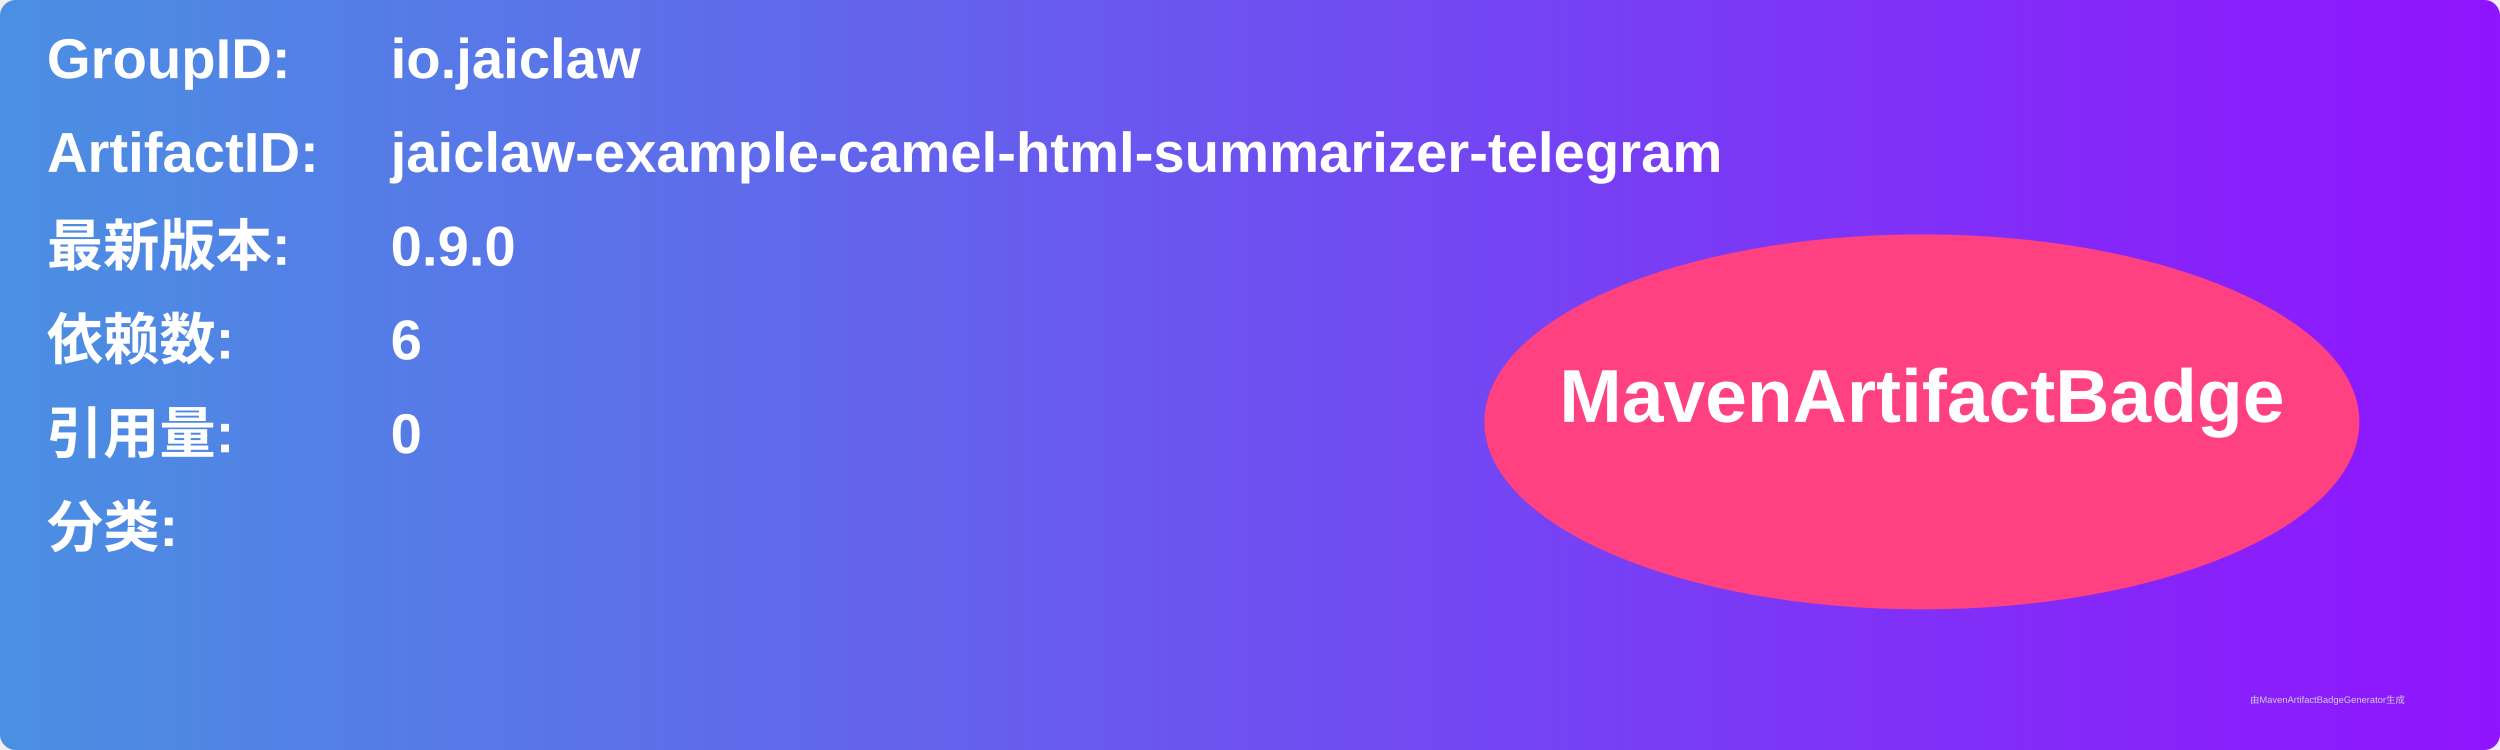
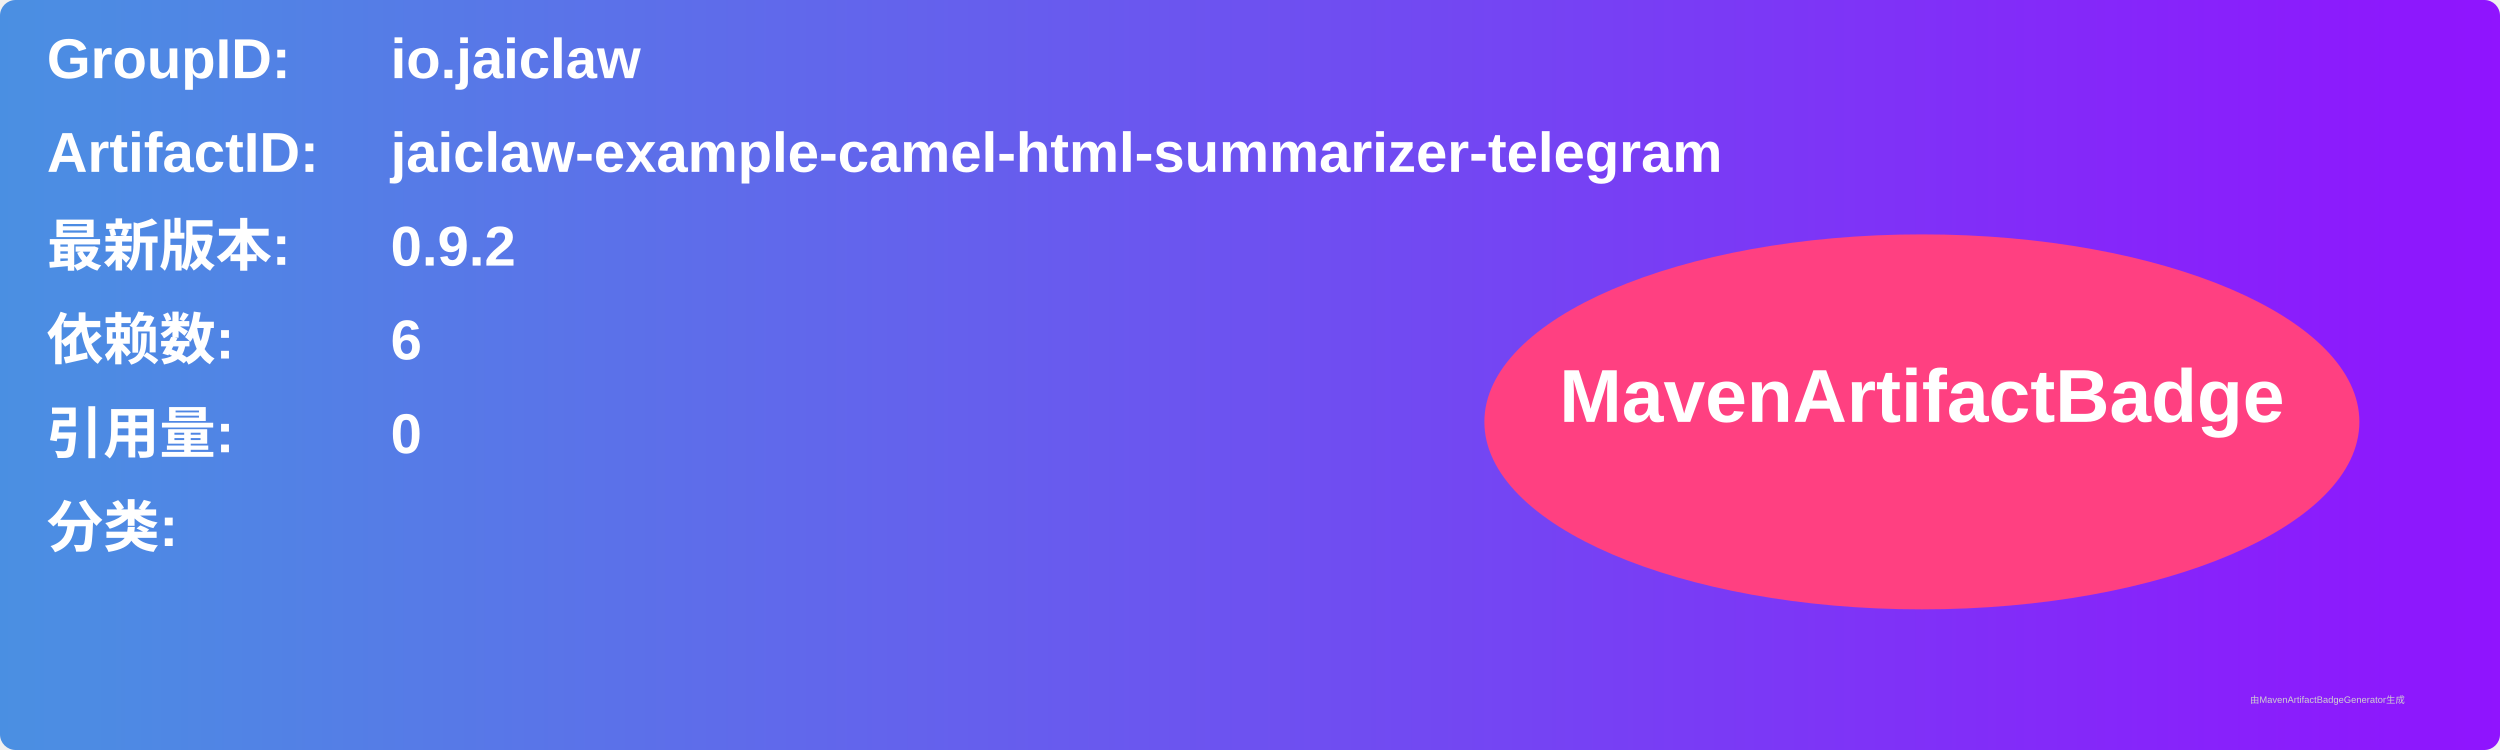
<svg xmlns="http://www.w3.org/2000/svg" width="800" height="240" viewBox="0 0 800 240">
  <linearGradient id="grad" x1="0%" y1="0%" x2="100%" y2="0%">
    <stop offset="0%" stop-color="#4a90e2" />
    <stop offset="100%" stop-color="#9013fe" />
  </linearGradient>
  <rect width="100%" height="100%" rx="5" ry="5" fill="url(#grad)" />
  <g transform="translate(15, 15)">
    <text x="0" y="10" font-family="Arial" font-size="18" fill="white" font-weight="bold" width="260">GroupID:</text>
    <text x="110" y="10" font-family="Arial" font-size="18" fill="white" font-weight="bold" width="460">io.jaiclaw</text>
    <text x="0" y="40" font-family="Arial" font-size="18" fill="white" font-weight="bold" width="260">ArtifactID:</text>
    <text x="110" y="40" font-family="Arial" font-size="18" fill="white" font-weight="bold" width="460">jaiclaw-example-camel-html-summarizer-telegram</text>
    <text x="0" y="70" font-family="Arial" font-size="18" fill="white" font-weight="bold">最新版本:</text>
    <text x="110" y="70" font-family="Arial" font-size="18" fill="white" font-weight="bold">
-       <tspan font-weight="bold">0.9.0</tspan>
+       <tspan font-weight="bold">0.9.2</tspan>
    </text>
    <text x="0" y="100" font-family="Arial" font-size="18" fill="white" font-weight="bold">依赖数: </text>
    <text x="110" y="100" font-family="Arial" font-size="18" fill="white">
      <tspan font-weight="bold">6</tspan>
    </text>
    <text x="0" y="130" font-family="Arial" font-size="18" fill="white" font-weight="bold">引用量: </text>
    <text x="110" y="130" font-family="Arial" font-size="18" fill="white">
      <tspan font-weight="bold">0</tspan>
    </text>
    <text x="0" y="160" font-family="Arial" font-size="18" fill="white" font-weight="bold">分类:</text>
    <text x="10" y="190" font-family="Arial" font-size="10" fill="white">
      <tspan font-weight="bold" />
    </text>
    <ellipse cx="600" cy="120" rx="140" ry="60" fill="#ff4081" />
    <text x="600" y="120" text-anchor="middle" font-family="Arial" font-size="24" fill="white" font-weight="bold">MavenArtifactBadge</text>
  </g>
  <text x="720" y="225" font-family="Arial" font-size="3" fill="#d0d0d0">由MavenArtifactBadgeGenerator生成</text>
</svg>
